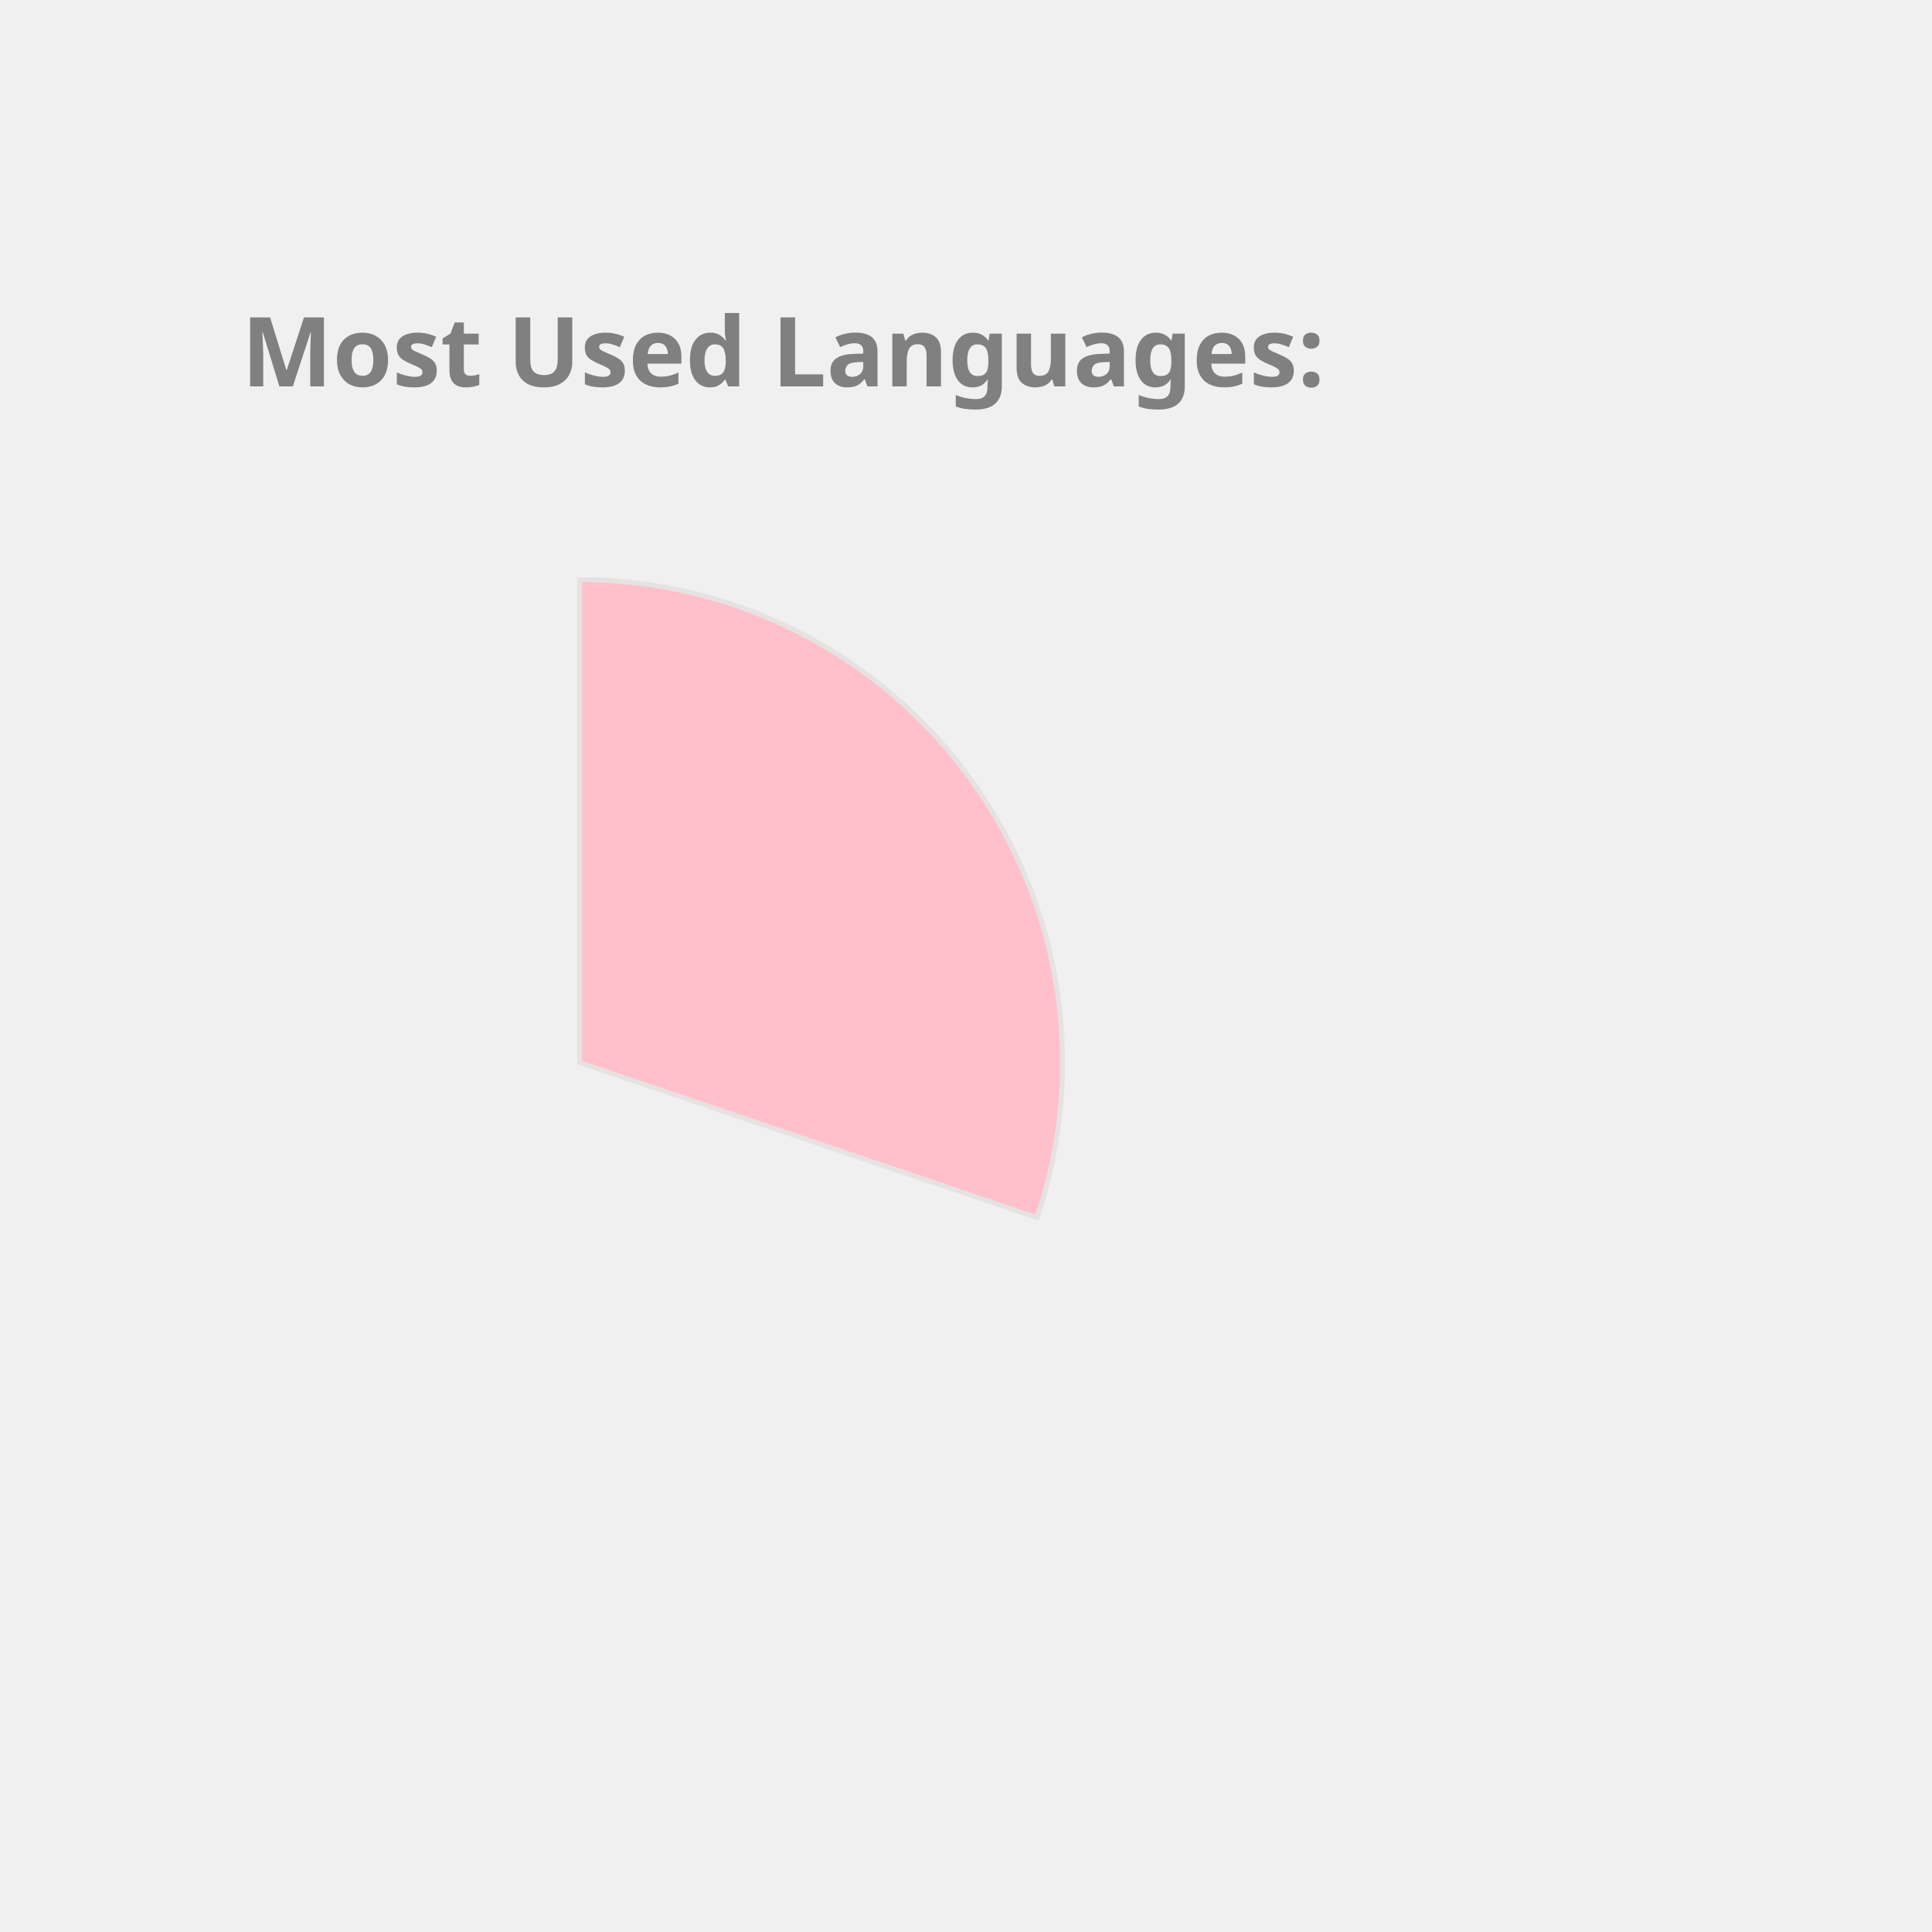
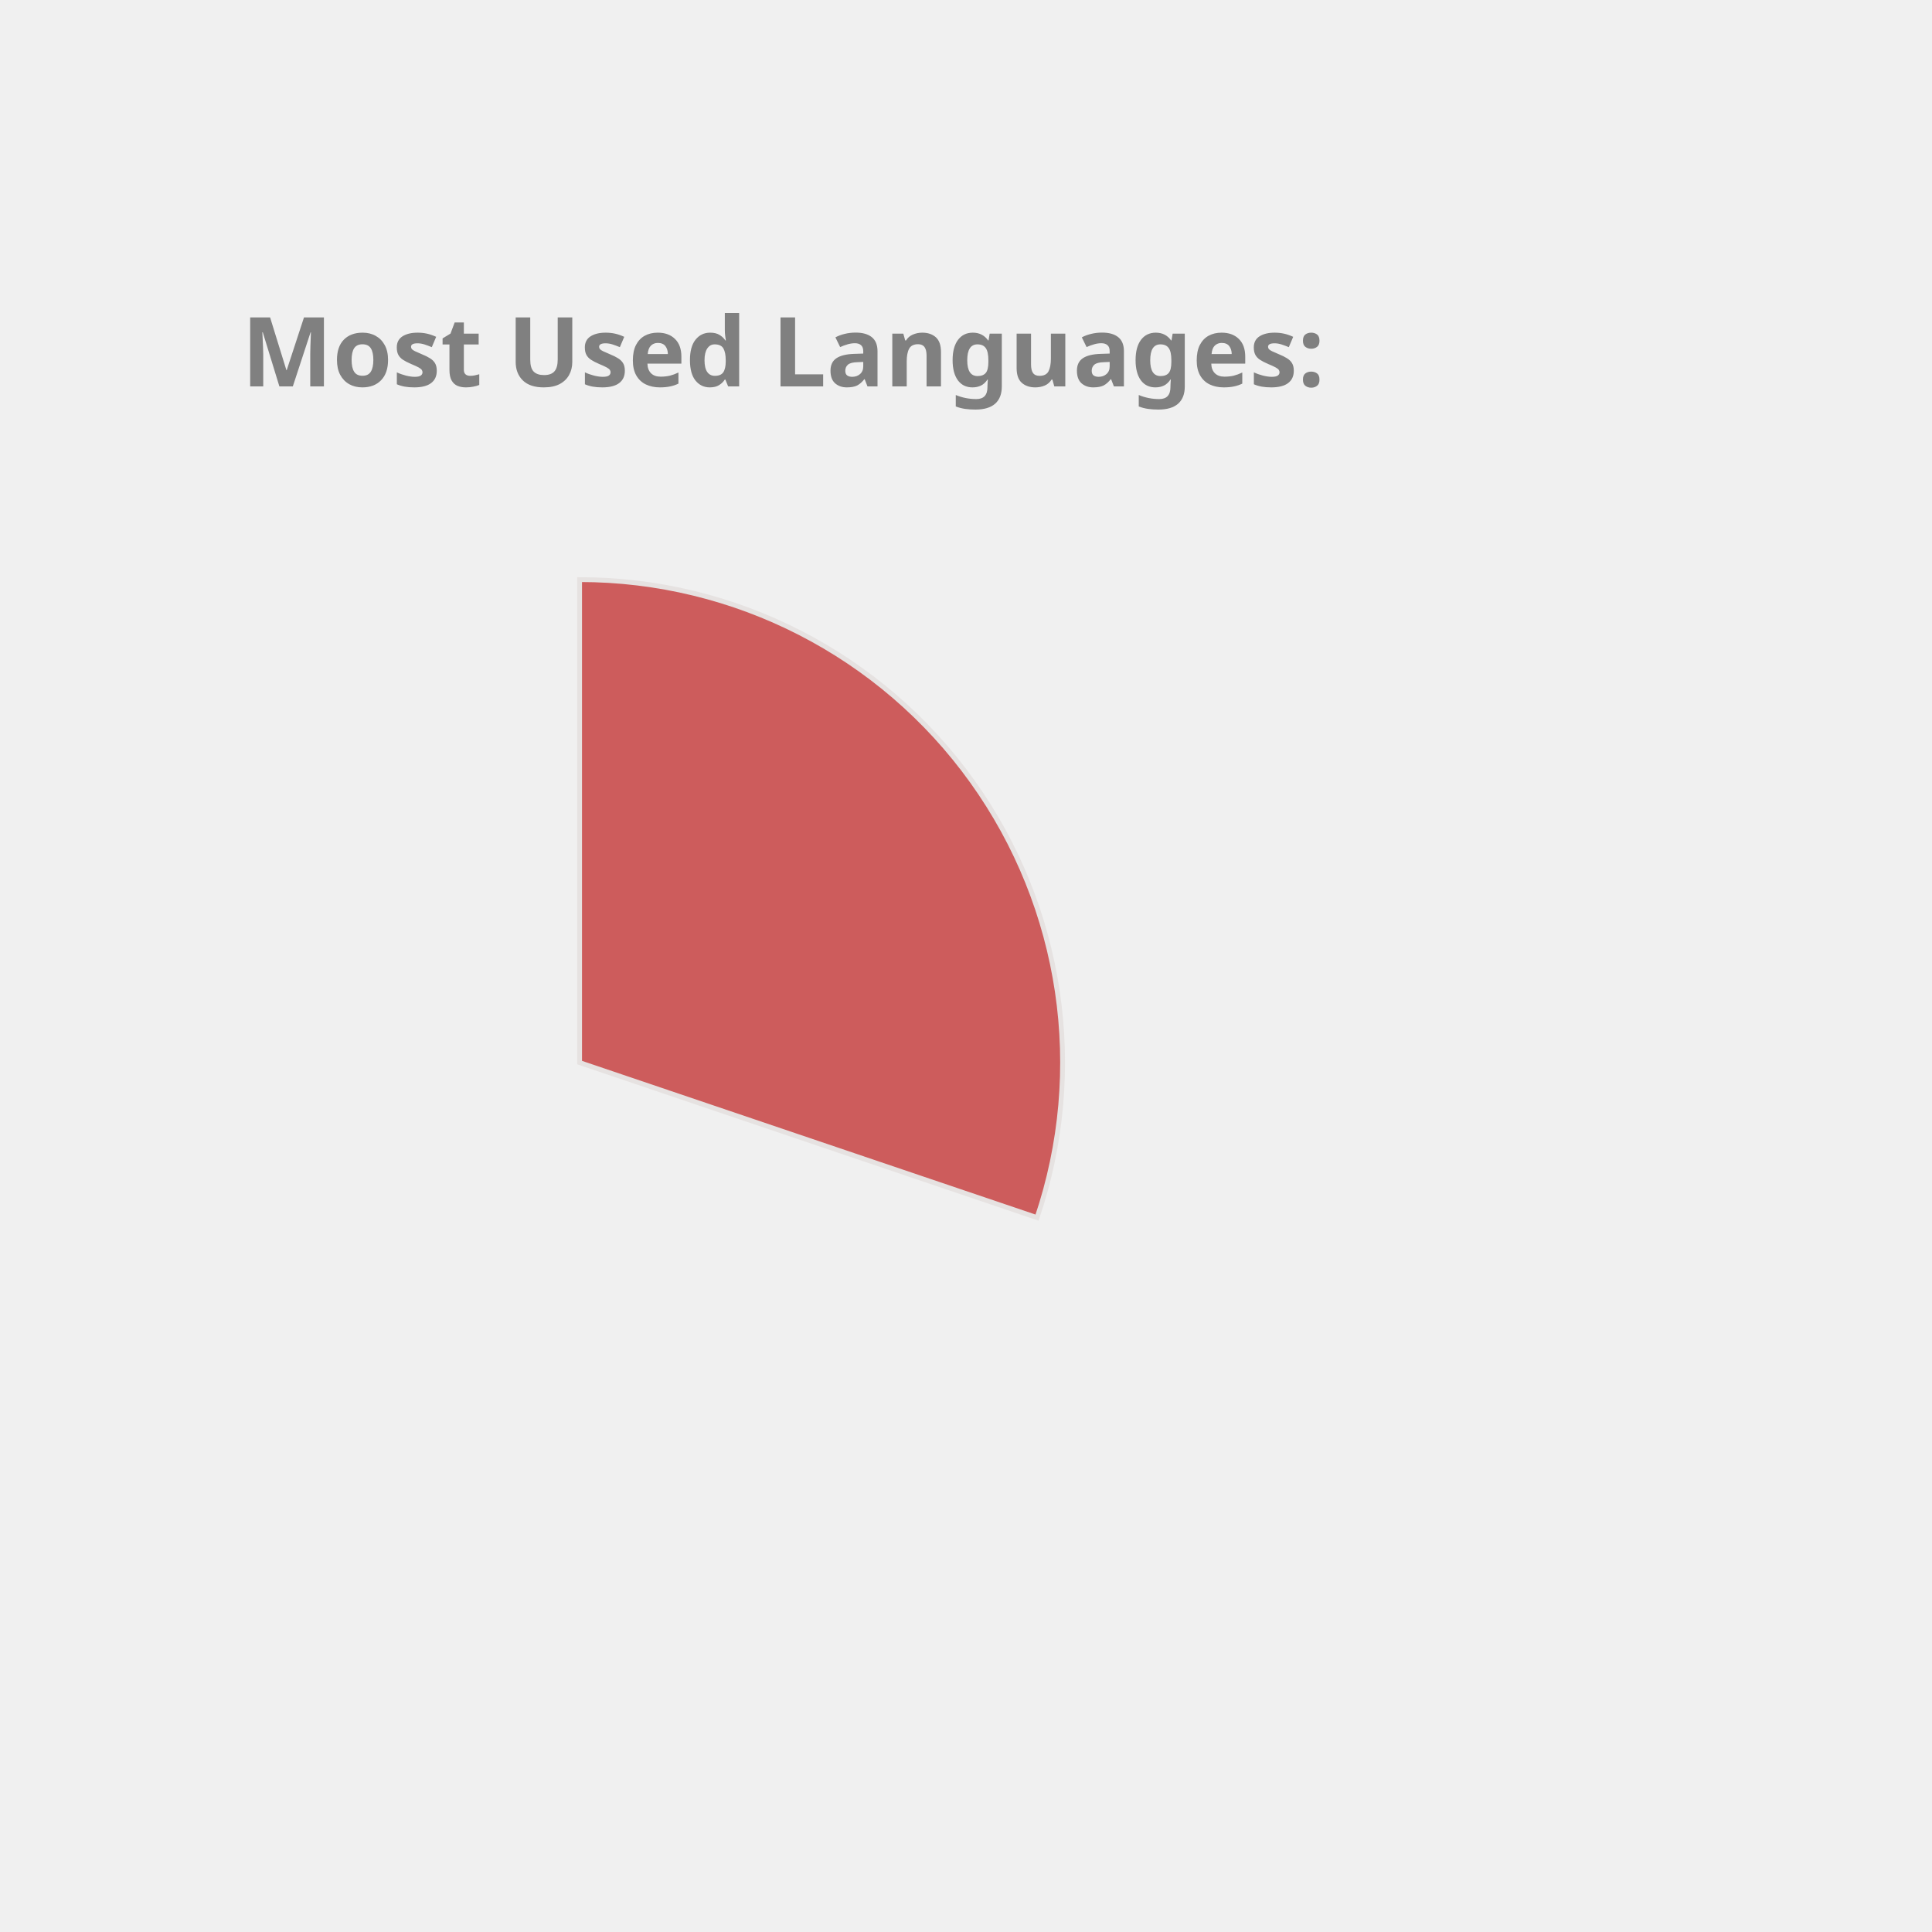
<svg xmlns="http://www.w3.org/2000/svg" height="350px" width="350px" viewBox="0 0 400 400">
  <style> 
        .label {
                font: bold 20px sans-serif;
                color: #404040;
                -webkit-text-stroke: 1px white;
        }

        path {
                stroke: #E6E2E1;
                stroke-width: 1px;
                transform: translate(60px, 100px);
        }

        .path_1 {
                animation: fadeIn 5s linear forwards;
        }

        .path_2 {
                transform: scale(0);
                animation: fadeIn 5s linear forwards 5s;
        }


        
        .path_3 {
                transform: scale(0);
                animation: fadeIn 5s linear forwards 10s;
        }


        .path_4 {
                transform: scale(0);
                animation: fadeIn 5s linear forwards 15s;
        }

        .path_5 {
                transform: scale(0);
                animation: fadeIn 5s linear forwards 20s;
        }

        .path_6 {
                transform: scale(0);
                animation: fadeIn 5s linear forwards 25s;
        }

        .path_7 {
                transform: scale(0);
                animation: fadeIn 5s linear forwards 30s;
        }

        .path_8 {
                transform: scale(0);
                animation: fadeIn 5s linear forwards 35s;
        }

        .path_9 {
                transform: scale(0);
                animation: fadeIn 5s linear forwards 40s;
        }

        .path_10 {
                transform: scale(0);
                animation: fadeIn 5s linear forwards 45s;
        }

        @keyframes fadeIn {
                0% {                        
                        transform: translate(250px, 300px) rotate(0deg) scale(0);
                        
                }
                50% {
                        transform: translate(150px, 220px) rotate(180deg) scale(0.5);
                        
                }
                
                100% {
                        transform: translate(60px, 120px) rotate(360deg) scale(1);
                        
                }
        }
        .txt_1 {
                opacity: 0;
                animation: txtShow 5s linear forwards 0s;
        }

        .txt_2 {
                opacity: 0;
                animation: txtShow 5s linear forwards 5s;
        }

        .txt_3 {
                opacity: 0;
                animation: txtShow 5s linear forwards 10s;
        }

        .txt_4 {
                opacity: 0;
                animation: txtShow 5s linear forwards 15s;
        }

        .txt_5 {
                opacity: 0;
                animation: txtShow 5s linear forwards 20s;
        }

        .txt_6 {
                opacity: 0;
                animation: txtShow 5s linear forwards 25s;
        }

        .txt_7 {
                opacity: 0;
                animation: txtShow 5s linear forwards 30s;
        }

        .txt_8 {
                opacity: 0;
                animation: txtShow 5s linear forwards 35s;
        }

        .txt_9 {
                opacity: 0;
                animation: txtShow 5s linear forwards 40s;
        }

        .txt_10 {
                opacity: 0;
                animation: txtShow 5s linear forwards 45s;
        }

        @keyframes txtShow {
                0% {                        
                        opacity: 0;
                        transform: translate(0px, 0px) scale(0);
                }
                100% {
                        opacity: 1;
                        transform: translate(0px, 0px) scale(1);
                        
                }
        }
</style>
-   <path class="path_1" d="M 60,120 L 60,20 A 100,100 0 0 1 154.71,152.094 Z" fill="Pink" stroke="#fff" stroke-width="2" />
-   <text class="txt_1" x="260" y="150" fill="Pink" stroke="Pink" stroke-width="1">C++</text>
-   <path class="path_2" d="M 60,120 L 154.71,152.094 A 100,100 0 0 1 58.743,219.992 Z" fill="IndianRed" stroke="#fff" stroke-width="2" />
-   <text class="txt_2" x="260" y="170" fill="IndianRed" stroke="IndianRed" stroke-width="1">Python</text>
-   <path class="path_3" d="M 60,120 L 58.743,219.992 A 100,100 0 0 1 -32.745,157.396 Z" fill="DarkKhaki" stroke="#fff" stroke-width="2" />
-   <text class="txt_3" x="260" y="190" fill="DarkKhaki" stroke="DarkKhaki" stroke-width="1">JavaScript</text>
-   <path class="path_4" d="M 60,120 L -32.745,157.396 A 100,100 0 0 1 -35.486,90.296 Z" fill="Tomato" stroke="#fff" stroke-width="2" />
-   <text class="txt_4" x="260" y="210" fill="Tomato" stroke="Tomato" stroke-width="1">Jupyter Notebook</text>
-   <path class="path_5" d="M 60,120 L -35.486,90.296 A 100,100 0 0 1 3.792,37.292 Z" fill="MediumTurquoise" stroke="#fff" stroke-width="2" />
-   <text class="txt_5" x="260" y="230" fill="MediumTurquoise" stroke="MediumTurquoise" stroke-width="1">Java</text>
-   <path class="path_6" d="M 60,120 L 3.792,37.292 A 100,100 0 0 1 36.961,22.69 Z" fill="LightSeaGreen" stroke="#fff" stroke-width="2" />
-   <text class="txt_6" x="260" y="250" fill="LightSeaGreen" stroke="LightSeaGreen" stroke-width="1">HTML</text>
-   <path class="path_7" d="M 60,120 L 36.961,22.69 A 100,100 0 0 1 49.339,20.57 Z" fill="CornflowerBlue" stroke="#fff" stroke-width="2" />
-   <text class="txt_7" x="260" y="270" fill="CornflowerBlue" stroke="CornflowerBlue" stroke-width="1">TypeScript</text>
+   <path class="path_1" d="M 60,120 L 60,20 A 100,100 0 0 1 154.71,152.094 Z" fill="IndianRed" stroke="#fff" stroke-width="2" />
+   <text class="txt_1" x="260" y="150" fill="IndianRed" stroke="IndianRed" stroke-width="1">C++</text>
+   <path class="path_2" d="M 60,120 L 154.71,152.094 A 100,100 0 0 1 58.743,219.992 Z" fill="Tomato" stroke="#fff" stroke-width="2" />
+   <text class="txt_2" x="260" y="170" fill="Tomato" stroke="Tomato" stroke-width="1">Python</text>
+   <path class="path_3" d="M 60,120 L 58.743,219.992 A 100,100 0 0 1 -32.745,157.396 Z" fill="LightSeaGreen" stroke="#fff" stroke-width="2" />
+   <text class="txt_3" x="260" y="190" fill="LightSeaGreen" stroke="LightSeaGreen" stroke-width="1">JavaScript</text>
+   <path class="path_4" d="M 60,120 L -32.745,157.396 A 100,100 0 0 1 -35.486,90.296 Z" fill="Chocolate" stroke="#fff" stroke-width="2" />
+   <text class="txt_4" x="260" y="210" fill="Chocolate" stroke="Chocolate" stroke-width="1">Jupyter Notebook</text>
+   <path class="path_5" d="M 60,120 L -35.486,90.296 A 100,100 0 0 1 3.792,37.292 Z" fill="DodgerBlue" stroke="#fff" stroke-width="2" />
+   <text class="txt_5" x="260" y="230" fill="DodgerBlue" stroke="DodgerBlue" stroke-width="1">Java</text>
+   <path class="path_6" d="M 60,120 L 3.792,37.292 A 100,100 0 0 1 36.961,22.69 Z" fill="Salmon" stroke="#fff" stroke-width="2" />
+   <text class="txt_6" x="260" y="250" fill="Salmon" stroke="Salmon" stroke-width="1">HTML</text>
+   <path class="path_7" d="M 60,120 L 36.961,22.69 A 100,100 0 0 1 49.339,20.57 Z" fill="RosyBrown" stroke="#fff" stroke-width="2" />
+   <text class="txt_7" x="260" y="270" fill="RosyBrown" stroke="RosyBrown" stroke-width="1">TypeScript</text>
  <path class="path_8" d="M 60,120 L 49.339,20.57 A 100,100 0 0 1 56.231,20.071 Z" fill="Orange" stroke="#fff" stroke-width="2" />
  <text class="txt_8" x="260" y="290" fill="Orange" stroke="Orange" stroke-width="1">Shell</text>
-   <path class="path_9" d="M 60,120 L 56.231,20.071 A 100,100 0 0 1 59.372,20.002 Z" fill="Gold" stroke="#fff" stroke-width="2" />
-   <text class="txt_9" x="260" y="310" fill="Gold" stroke="Gold" stroke-width="1">CSS</text>
+   <path class="path_9" d="M 60,120 L 56.231,20.071 A 100,100 0 0 1 59.372,20.002 Z" fill="Pink" stroke="#fff" stroke-width="2" />
+   <text class="txt_9" x="260" y="310" fill="Pink" stroke="Pink" stroke-width="1">CSS</text>
  <g class="label">
    <text x="50" y="80" fill="grey">Most Used Languages:</text>
  </g>
</svg>
